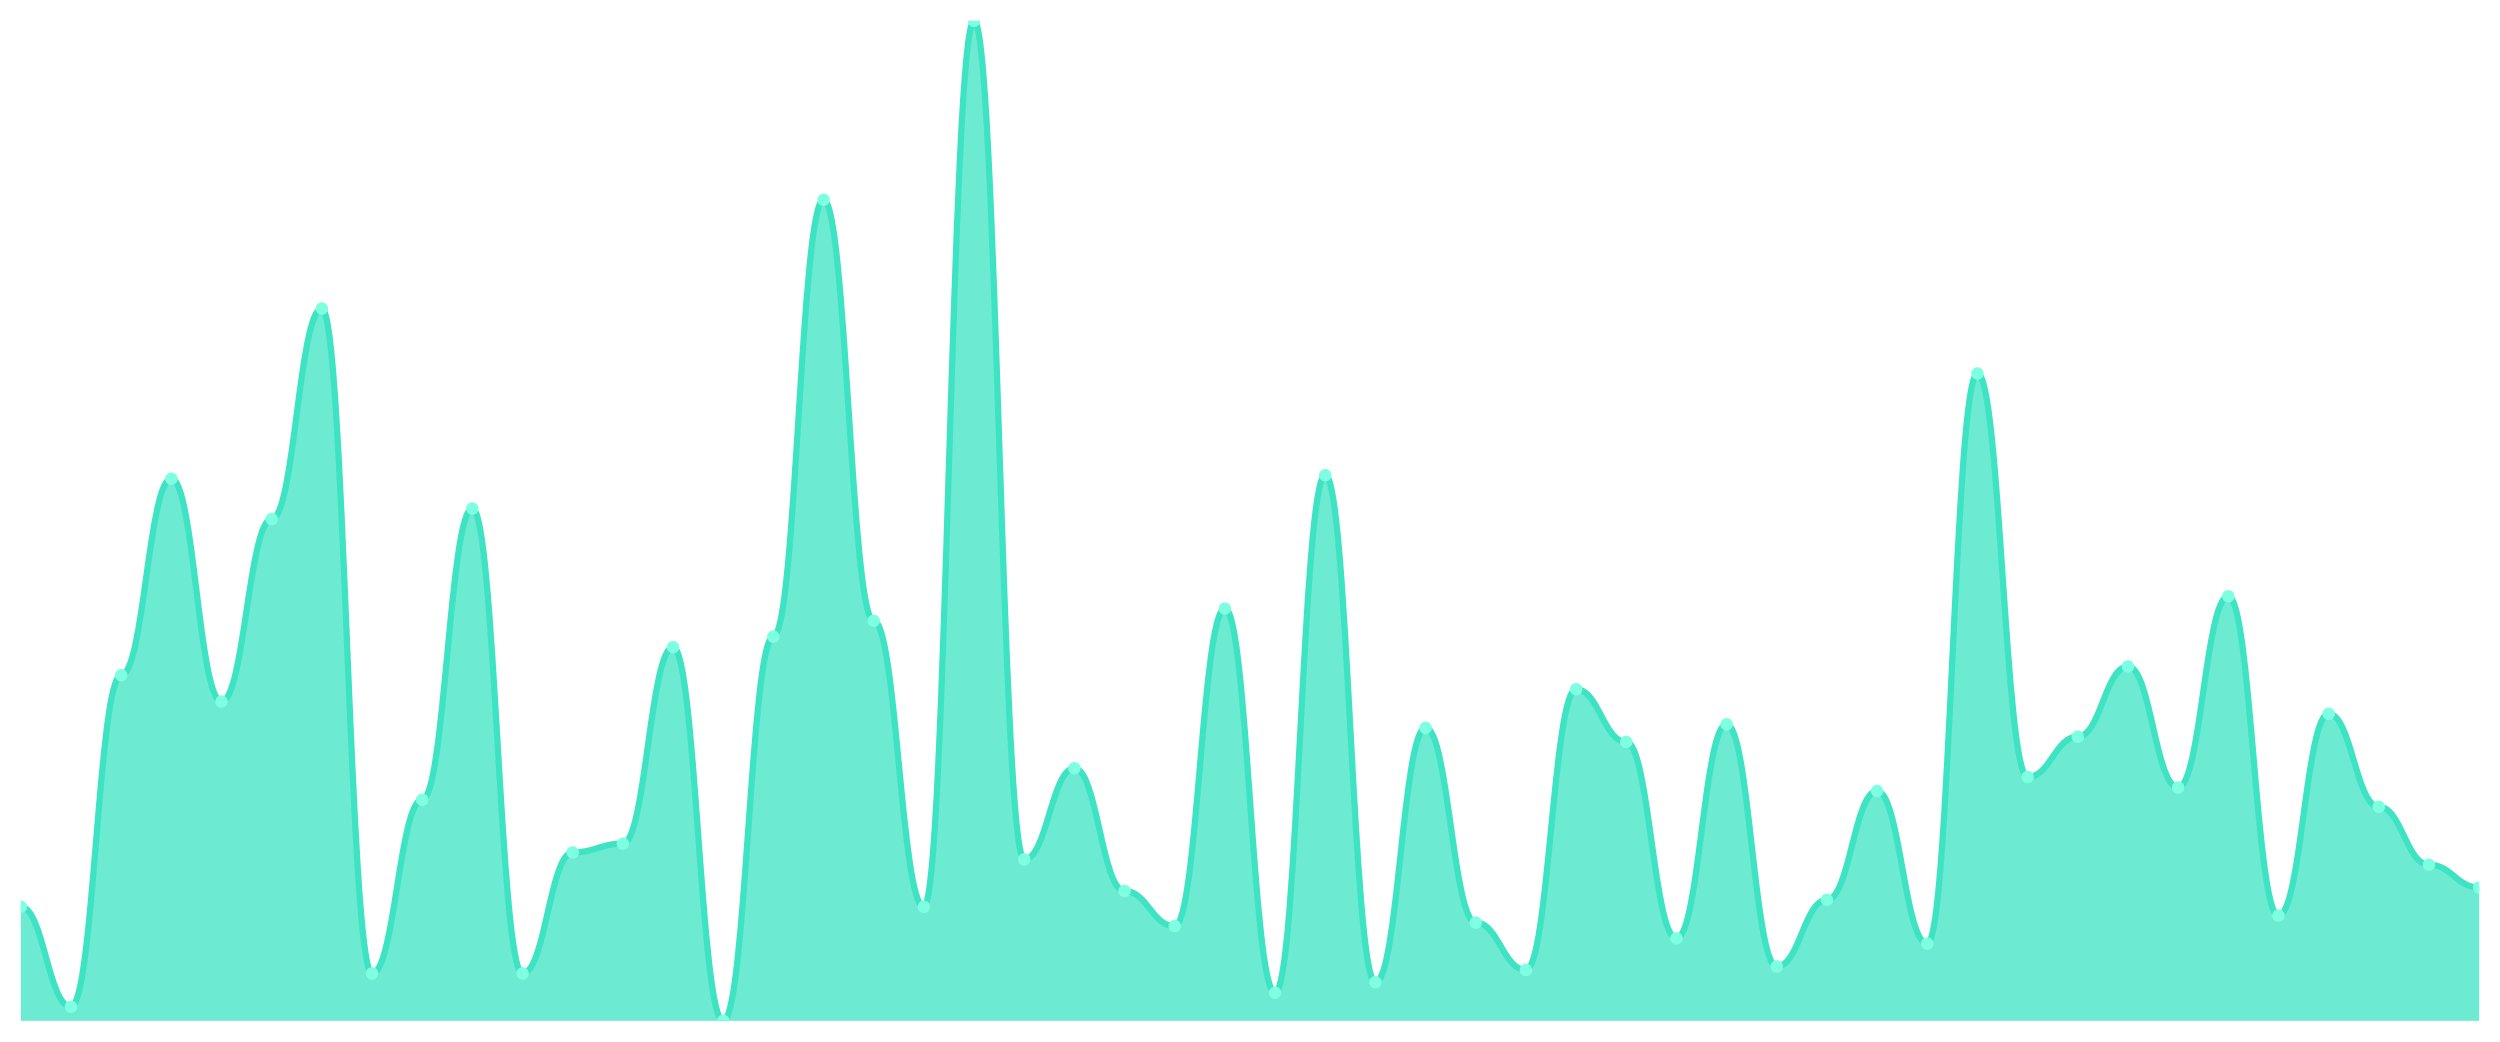
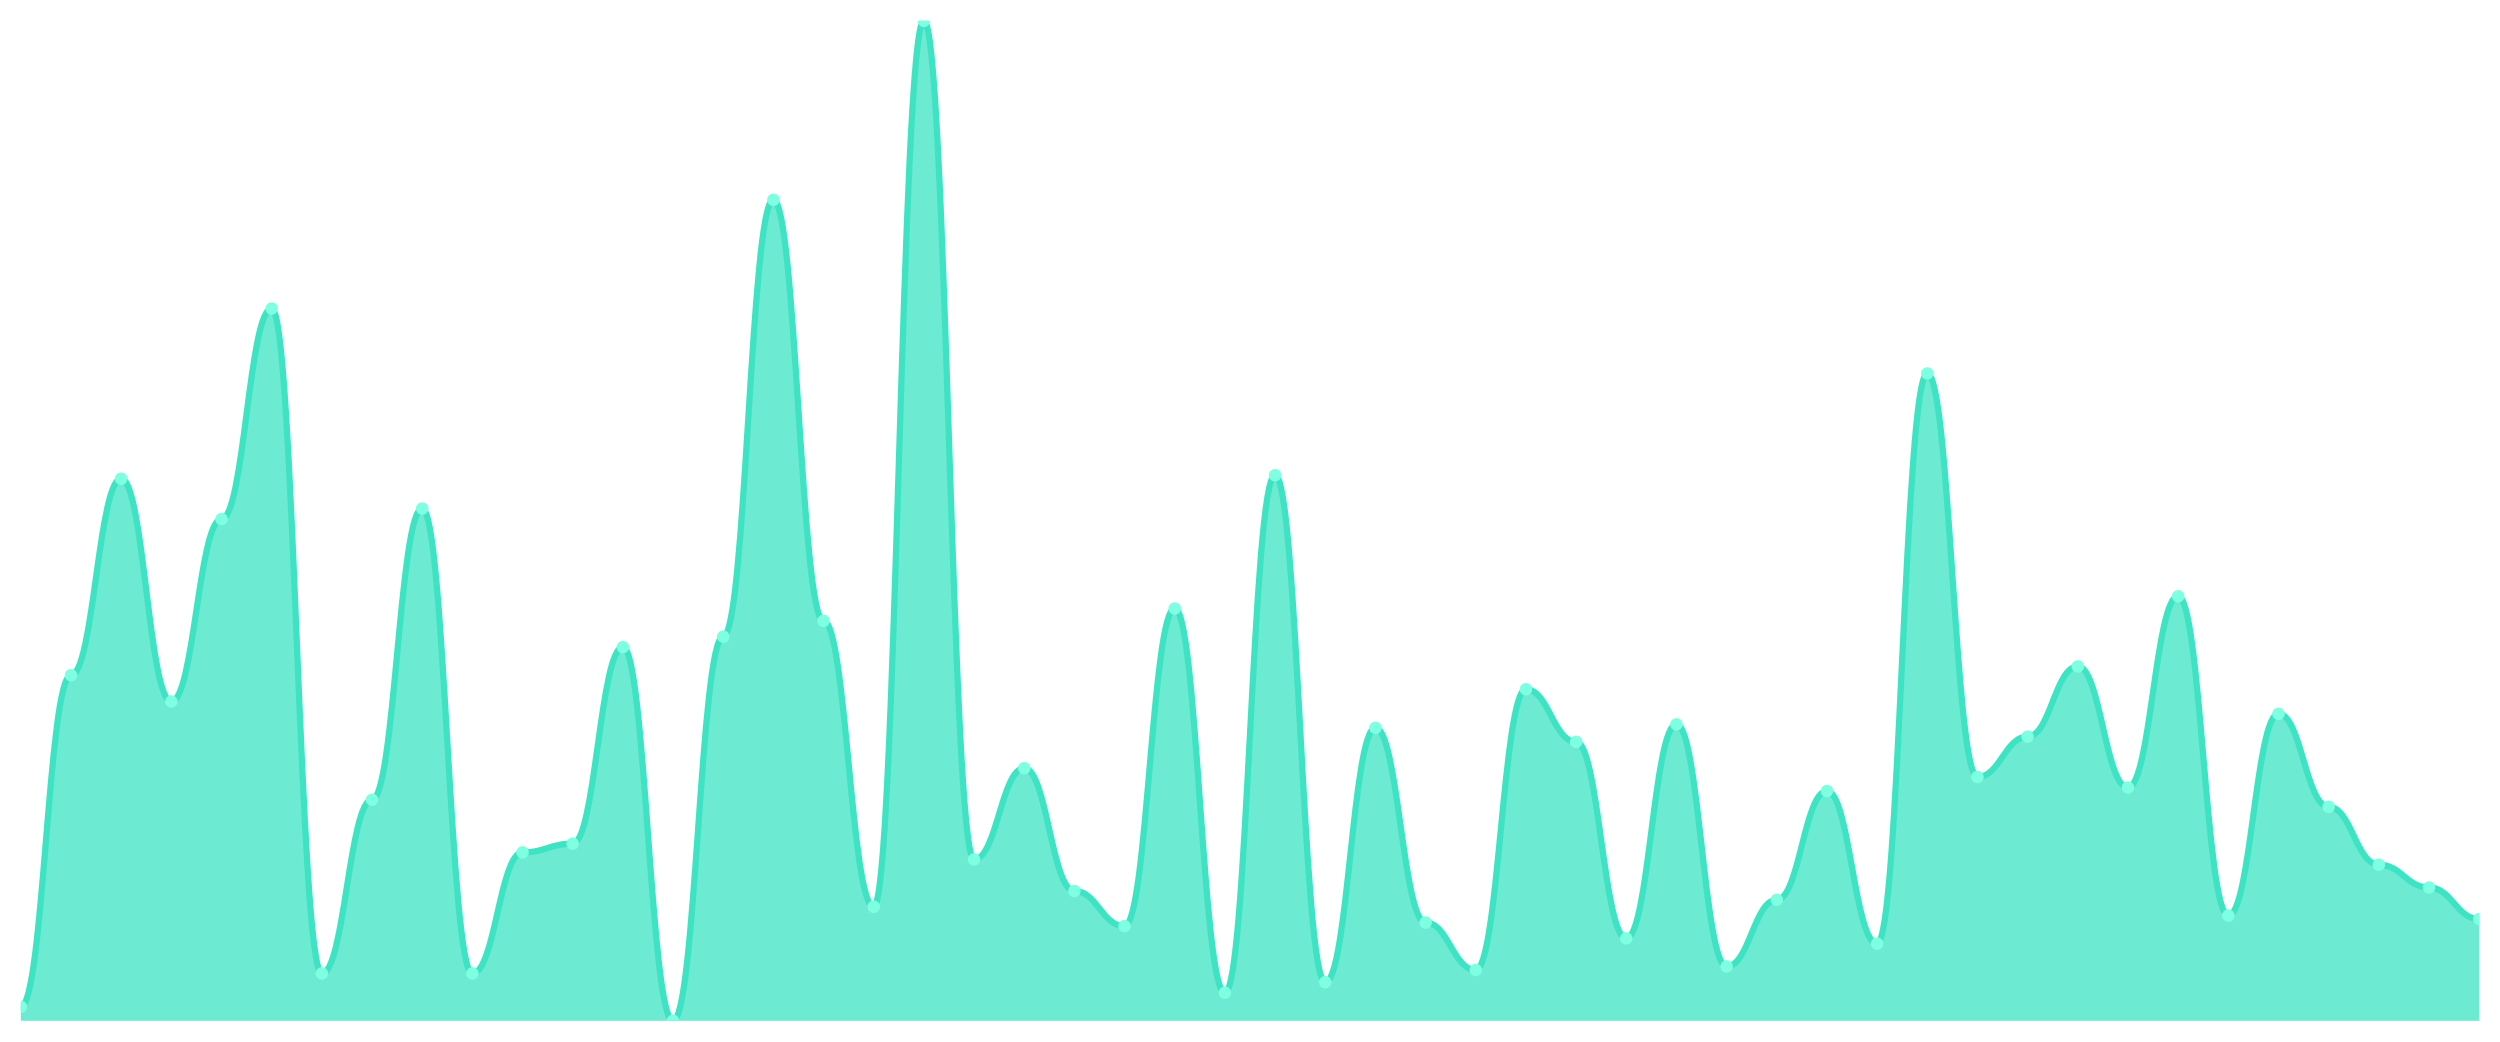
<svg xmlns="http://www.w3.org/2000/svg" viewBox="0 0 1200 500" width="1200" height="500">
  <defs>
    <clipPath id="c">
      <rect x="10" y="10" width="1180" height="480" />
    </clipPath>
  </defs>
  <rect width="1200" height="500" fill="none" />
  <g clip-path="url(#c)">
-     <path d="M 10,490 L 10,435.263 C 20.837,435.263 23.245,483.263 34.082,483.263 C 44.918,483.263 47.327,324.105 58.163,324.105 C 69,324.105 71.408,229.789 82.245,229.789 C 93.082,229.789 95.49,336.737 106.327,336.737 C 117.163,336.737 119.571,249.158 130.408,249.158 C 141.245,249.158 143.653,148.105 154.49,148.105 C 165.327,148.105 167.735,467.263 178.571,467.263 C 189.408,467.263 191.816,383.895 202.653,383.895 C 213.49,383.895 215.898,244.105 226.735,244.105 C 237.571,244.105 239.98,467.263 250.816,467.263 C 261.653,467.263 264.061,409.158 274.898,409.158 C 285.735,409.158 288.143,404.947 298.98,404.947 C 309.816,404.947 312.224,310.632 323.061,310.632 C 333.898,310.632 336.306,490 347.143,490 C 357.98,490 360.388,305.579 371.224,305.579 C 382.061,305.579 384.469,95.895 395.306,95.895 C 406.143,95.895 408.551,298 419.388,298 C 430.224,298 432.633,435.263 443.469,435.263 C 454.306,435.263 456.714,10 467.551,10 C 478.388,10 480.796,412.526 491.633,412.526 C 502.469,412.526 504.878,368.737 515.714,368.737 C 526.551,368.737 528.959,427.684 539.796,427.684 C 550.633,427.684 553.041,444.526 563.878,444.526 C 574.714,444.526 577.122,292.105 587.959,292.105 C 598.796,292.105 601.204,476.526 612.041,476.526 C 622.878,476.526 625.286,228.105 636.122,228.105 C 646.959,228.105 649.367,471.474 660.204,471.474 C 671.041,471.474 673.449,349.368 684.286,349.368 C 695.122,349.368 697.531,442.842 708.367,442.842 C 719.204,442.842 721.612,465.579 732.449,465.579 C 743.286,465.579 745.694,330.842 756.531,330.842 C 767.367,330.842 769.776,356.105 780.612,356.105 C 791.449,356.105 793.857,450.421 804.694,450.421 C 815.531,450.421 817.939,347.684 828.776,347.684 C 839.612,347.684 842.02,463.895 852.857,463.895 C 863.694,463.895 866.102,431.895 876.939,431.895 C 887.776,431.895 890.184,379.684 901.02,379.684 C 911.857,379.684 914.265,452.947 925.102,452.947 C 935.939,452.947 938.347,179.263 949.184,179.263 C 960.02,179.263 962.429,372.947 973.265,372.947 C 984.102,372.947 986.51,353.579 997.347,353.579 C 1008.184,353.579 1010.592,319.895 1021.429,319.895 C 1032.265,319.895 1034.673,378 1045.51,378 C 1056.347,378 1058.755,286.211 1069.592,286.211 C 1080.429,286.211 1082.837,439.474 1093.673,439.474 C 1104.51,439.474 1106.918,342.632 1117.755,342.632 C 1128.592,342.632 1131,387.263 1141.837,387.263 C 1152.673,387.263 1155.082,415.053 1165.918,415.053 C 1176.755,415.053 1179.163,426 1190,426 L 1190,490 Z" fill="rgba(61,227,195,0.75)" />
-     <path d="M 10,435.263 C 20.837,435.263 23.245,483.263 34.082,483.263 C 44.918,483.263 47.327,324.105 58.163,324.105 C 69,324.105 71.408,229.789 82.245,229.789 C 93.082,229.789 95.49,336.737 106.327,336.737 C 117.163,336.737 119.571,249.158 130.408,249.158 C 141.245,249.158 143.653,148.105 154.49,148.105 C 165.327,148.105 167.735,467.263 178.571,467.263 C 189.408,467.263 191.816,383.895 202.653,383.895 C 213.49,383.895 215.898,244.105 226.735,244.105 C 237.571,244.105 239.98,467.263 250.816,467.263 C 261.653,467.263 264.061,409.158 274.898,409.158 C 285.735,409.158 288.143,404.947 298.98,404.947 C 309.816,404.947 312.224,310.632 323.061,310.632 C 333.898,310.632 336.306,490 347.143,490 C 357.98,490 360.388,305.579 371.224,305.579 C 382.061,305.579 384.469,95.895 395.306,95.895 C 406.143,95.895 408.551,298 419.388,298 C 430.224,298 432.633,435.263 443.469,435.263 C 454.306,435.263 456.714,10 467.551,10 C 478.388,10 480.796,412.526 491.633,412.526 C 502.469,412.526 504.878,368.737 515.714,368.737 C 526.551,368.737 528.959,427.684 539.796,427.684 C 550.633,427.684 553.041,444.526 563.878,444.526 C 574.714,444.526 577.122,292.105 587.959,292.105 C 598.796,292.105 601.204,476.526 612.041,476.526 C 622.878,476.526 625.286,228.105 636.122,228.105 C 646.959,228.105 649.367,471.474 660.204,471.474 C 671.041,471.474 673.449,349.368 684.286,349.368 C 695.122,349.368 697.531,442.842 708.367,442.842 C 719.204,442.842 721.612,465.579 732.449,465.579 C 743.286,465.579 745.694,330.842 756.531,330.842 C 767.367,330.842 769.776,356.105 780.612,356.105 C 791.449,356.105 793.857,450.421 804.694,450.421 C 815.531,450.421 817.939,347.684 828.776,347.684 C 839.612,347.684 842.02,463.895 852.857,463.895 C 863.694,463.895 866.102,431.895 876.939,431.895 C 887.776,431.895 890.184,379.684 901.02,379.684 C 911.857,379.684 914.265,452.947 925.102,452.947 C 935.939,452.947 938.347,179.263 949.184,179.263 C 960.02,179.263 962.429,372.947 973.265,372.947 C 984.102,372.947 986.51,353.579 997.347,353.579 C 1008.184,353.579 1010.592,319.895 1021.429,319.895 C 1032.265,319.895 1034.673,378 1045.51,378 C 1056.347,378 1058.755,286.211 1069.592,286.211 C 1080.429,286.211 1082.837,439.474 1093.673,439.474 C 1104.51,439.474 1106.918,342.632 1117.755,342.632 C 1128.592,342.632 1131,387.263 1141.837,387.263 C 1152.673,387.263 1155.082,415.053 1165.918,415.053 C 1176.755,415.053 1179.163,426 1190,426" fill="none" stroke="#3de3c3" stroke-width="3" stroke-linecap="round" stroke-linejoin="round" />
-     <circle cx="10" cy="435.263" r="3" fill="#7fffe1" />
-     <circle cx="34.082" cy="483.263" r="3" fill="#7fffe1" />
-     <circle cx="58.163" cy="324.105" r="3" fill="#7fffe1" />
-     <circle cx="82.245" cy="229.789" r="3" fill="#7fffe1" />
-     <circle cx="106.327" cy="336.737" r="3" fill="#7fffe1" />
-     <circle cx="130.408" cy="249.158" r="3" fill="#7fffe1" />
-     <circle cx="154.49" cy="148.105" r="3" fill="#7fffe1" />
-     <circle cx="178.571" cy="467.263" r="3" fill="#7fffe1" />
-     <circle cx="202.653" cy="383.895" r="3" fill="#7fffe1" />
-     <circle cx="226.735" cy="244.105" r="3" fill="#7fffe1" />
-     <circle cx="250.816" cy="467.263" r="3" fill="#7fffe1" />
-     <circle cx="274.898" cy="409.158" r="3" fill="#7fffe1" />
-     <circle cx="298.98" cy="404.947" r="3" fill="#7fffe1" />
-     <circle cx="323.061" cy="310.632" r="3" fill="#7fffe1" />
-     <circle cx="347.143" cy="490" r="3" fill="#7fffe1" />
-     <circle cx="371.224" cy="305.579" r="3" fill="#7fffe1" />
-     <circle cx="395.306" cy="95.895" r="3" fill="#7fffe1" />
-     <circle cx="419.388" cy="298" r="3" fill="#7fffe1" />
-     <circle cx="443.469" cy="435.263" r="3" fill="#7fffe1" />
-     <circle cx="467.551" cy="10" r="3" fill="#7fffe1" />
-     <circle cx="491.633" cy="412.526" r="3" fill="#7fffe1" />
-     <circle cx="515.714" cy="368.737" r="3" fill="#7fffe1" />
-     <circle cx="539.796" cy="427.684" r="3" fill="#7fffe1" />
-     <circle cx="563.878" cy="444.526" r="3" fill="#7fffe1" />
-     <circle cx="587.959" cy="292.105" r="3" fill="#7fffe1" />
-     <circle cx="612.041" cy="476.526" r="3" fill="#7fffe1" />
-     <circle cx="636.122" cy="228.105" r="3" fill="#7fffe1" />
-     <circle cx="660.204" cy="471.474" r="3" fill="#7fffe1" />
-     <circle cx="684.286" cy="349.368" r="3" fill="#7fffe1" />
-     <circle cx="708.367" cy="442.842" r="3" fill="#7fffe1" />
-     <circle cx="732.449" cy="465.579" r="3" fill="#7fffe1" />
-     <circle cx="756.531" cy="330.842" r="3" fill="#7fffe1" />
-     <circle cx="780.612" cy="356.105" r="3" fill="#7fffe1" />
-     <circle cx="804.694" cy="450.421" r="3" fill="#7fffe1" />
-     <circle cx="828.776" cy="347.684" r="3" fill="#7fffe1" />
-     <circle cx="852.857" cy="463.895" r="3" fill="#7fffe1" />
-     <circle cx="876.939" cy="431.895" r="3" fill="#7fffe1" />
-     <circle cx="901.02" cy="379.684" r="3" fill="#7fffe1" />
-     <circle cx="925.102" cy="452.947" r="3" fill="#7fffe1" />
-     <circle cx="949.184" cy="179.263" r="3" fill="#7fffe1" />
-     <circle cx="973.265" cy="372.947" r="3" fill="#7fffe1" />
-     <circle cx="997.347" cy="353.579" r="3" fill="#7fffe1" />
-     <circle cx="1021.429" cy="319.895" r="3" fill="#7fffe1" />
-     <circle cx="1045.51" cy="378" r="3" fill="#7fffe1" />
-     <circle cx="1069.592" cy="286.211" r="3" fill="#7fffe1" />
-     <circle cx="1093.673" cy="439.474" r="3" fill="#7fffe1" />
-     <circle cx="1117.755" cy="342.632" r="3" fill="#7fffe1" />
-     <circle cx="1141.837" cy="387.263" r="3" fill="#7fffe1" />
-     <circle cx="1165.918" cy="415.053" r="3" fill="#7fffe1" />
-     <circle cx="1190" cy="426" r="3" fill="#7fffe1" />
+     <path d="M 10,490 L 10,483.263 C 20.837,483.263 23.245,324.105 34.082,324.105 C 44.918,324.105 47.327,229.789 58.163,229.789 C 69,229.789 71.408,336.737 82.245,336.737 C 93.082,336.737 95.49,249.158 106.327,249.158 C 117.163,249.158 119.571,148.105 130.408,148.105 C 141.245,148.105 143.653,467.263 154.49,467.263 C 165.327,467.263 167.735,383.895 178.571,383.895 C 189.408,383.895 191.816,244.105 202.653,244.105 C 213.49,244.105 215.898,467.263 226.735,467.263 C 237.571,467.263 239.98,409.158 250.816,409.158 C 261.653,409.158 264.061,404.947 274.898,404.947 C 285.735,404.947 288.143,310.632 298.98,310.632 C 309.816,310.632 312.224,490 323.061,490 C 333.898,490 336.306,305.579 347.143,305.579 C 357.98,305.579 360.388,95.895 371.224,95.895 C 382.061,95.895 384.469,298 395.306,298 C 406.143,298 408.551,435.263 419.388,435.263 C 430.224,435.263 432.633,10 443.469,10 C 454.306,10 456.714,412.526 467.551,412.526 C 478.388,412.526 480.796,368.737 491.633,368.737 C 502.469,368.737 504.878,427.684 515.714,427.684 C 526.551,427.684 528.959,444.526 539.796,444.526 C 550.633,444.526 553.041,292.105 563.878,292.105 C 574.714,292.105 577.122,476.526 587.959,476.526 C 598.796,476.526 601.204,228.105 612.041,228.105 C 622.878,228.105 625.286,471.474 636.122,471.474 C 646.959,471.474 649.367,349.368 660.204,349.368 C 671.041,349.368 673.449,442.842 684.286,442.842 C 695.122,442.842 697.531,465.579 708.367,465.579 C 719.204,465.579 721.612,330.842 732.449,330.842 C 743.286,330.842 745.694,356.105 756.531,356.105 C 767.367,356.105 769.776,450.421 780.612,450.421 C 791.449,450.421 793.857,347.684 804.694,347.684 C 815.531,347.684 817.939,463.895 828.776,463.895 C 839.612,463.895 842.02,431.895 852.857,431.895 C 863.694,431.895 866.102,379.684 876.939,379.684 C 887.776,379.684 890.184,452.947 901.02,452.947 C 911.857,452.947 914.265,179.263 925.102,179.263 C 935.939,179.263 938.347,372.947 949.184,372.947 C 960.02,372.947 962.429,353.579 973.265,353.579 C 984.102,353.579 986.51,319.895 997.347,319.895 C 1008.184,319.895 1010.592,378 1021.429,378 C 1032.265,378 1034.673,286.211 1045.51,286.211 C 1056.347,286.211 1058.755,439.474 1069.592,439.474 C 1080.429,439.474 1082.837,342.632 1093.673,342.632 C 1104.51,342.632 1106.918,387.263 1117.755,387.263 C 1128.592,387.263 1131,415.053 1141.837,415.053 C 1152.673,415.053 1155.082,426 1165.918,426 C 1176.755,426 1179.163,441.158 1190,441.158 L 1190,490 Z" fill="rgba(61,227,195,0.75)" />
+     <path d="M 10,483.263 C 20.837,483.263 23.245,324.105 34.082,324.105 C 44.918,324.105 47.327,229.789 58.163,229.789 C 69,229.789 71.408,336.737 82.245,336.737 C 93.082,336.737 95.49,249.158 106.327,249.158 C 117.163,249.158 119.571,148.105 130.408,148.105 C 141.245,148.105 143.653,467.263 154.49,467.263 C 165.327,467.263 167.735,383.895 178.571,383.895 C 189.408,383.895 191.816,244.105 202.653,244.105 C 213.49,244.105 215.898,467.263 226.735,467.263 C 237.571,467.263 239.98,409.158 250.816,409.158 C 261.653,409.158 264.061,404.947 274.898,404.947 C 285.735,404.947 288.143,310.632 298.98,310.632 C 309.816,310.632 312.224,490 323.061,490 C 333.898,490 336.306,305.579 347.143,305.579 C 357.98,305.579 360.388,95.895 371.224,95.895 C 382.061,95.895 384.469,298 395.306,298 C 406.143,298 408.551,435.263 419.388,435.263 C 430.224,435.263 432.633,10 443.469,10 C 454.306,10 456.714,412.526 467.551,412.526 C 478.388,412.526 480.796,368.737 491.633,368.737 C 502.469,368.737 504.878,427.684 515.714,427.684 C 526.551,427.684 528.959,444.526 539.796,444.526 C 550.633,444.526 553.041,292.105 563.878,292.105 C 574.714,292.105 577.122,476.526 587.959,476.526 C 598.796,476.526 601.204,228.105 612.041,228.105 C 622.878,228.105 625.286,471.474 636.122,471.474 C 646.959,471.474 649.367,349.368 660.204,349.368 C 671.041,349.368 673.449,442.842 684.286,442.842 C 695.122,442.842 697.531,465.579 708.367,465.579 C 719.204,465.579 721.612,330.842 732.449,330.842 C 743.286,330.842 745.694,356.105 756.531,356.105 C 767.367,356.105 769.776,450.421 780.612,450.421 C 791.449,450.421 793.857,347.684 804.694,347.684 C 815.531,347.684 817.939,463.895 828.776,463.895 C 839.612,463.895 842.02,431.895 852.857,431.895 C 863.694,431.895 866.102,379.684 876.939,379.684 C 887.776,379.684 890.184,452.947 901.02,452.947 C 911.857,452.947 914.265,179.263 925.102,179.263 C 935.939,179.263 938.347,372.947 949.184,372.947 C 960.02,372.947 962.429,353.579 973.265,353.579 C 984.102,353.579 986.51,319.895 997.347,319.895 C 1008.184,319.895 1010.592,378 1021.429,378 C 1032.265,378 1034.673,286.211 1045.51,286.211 C 1056.347,286.211 1058.755,439.474 1069.592,439.474 C 1080.429,439.474 1082.837,342.632 1093.673,342.632 C 1104.51,342.632 1106.918,387.263 1117.755,387.263 C 1128.592,387.263 1131,415.053 1141.837,415.053 C 1152.673,415.053 1155.082,426 1165.918,426 C 1176.755,426 1179.163,441.158 1190,441.158" fill="none" stroke="#3de3c3" stroke-width="3" stroke-linecap="round" stroke-linejoin="round" />
+     <circle cx="10" cy="483.263" r="3" fill="#7fffe1" />
+     <circle cx="34.082" cy="324.105" r="3" fill="#7fffe1" />
+     <circle cx="58.163" cy="229.789" r="3" fill="#7fffe1" />
+     <circle cx="82.245" cy="336.737" r="3" fill="#7fffe1" />
+     <circle cx="106.327" cy="249.158" r="3" fill="#7fffe1" />
+     <circle cx="130.408" cy="148.105" r="3" fill="#7fffe1" />
+     <circle cx="154.49" cy="467.263" r="3" fill="#7fffe1" />
+     <circle cx="178.571" cy="383.895" r="3" fill="#7fffe1" />
+     <circle cx="202.653" cy="244.105" r="3" fill="#7fffe1" />
+     <circle cx="226.735" cy="467.263" r="3" fill="#7fffe1" />
+     <circle cx="250.816" cy="409.158" r="3" fill="#7fffe1" />
+     <circle cx="274.898" cy="404.947" r="3" fill="#7fffe1" />
+     <circle cx="298.98" cy="310.632" r="3" fill="#7fffe1" />
+     <circle cx="323.061" cy="490" r="3" fill="#7fffe1" />
+     <circle cx="347.143" cy="305.579" r="3" fill="#7fffe1" />
+     <circle cx="371.224" cy="95.895" r="3" fill="#7fffe1" />
+     <circle cx="395.306" cy="298" r="3" fill="#7fffe1" />
+     <circle cx="419.388" cy="435.263" r="3" fill="#7fffe1" />
+     <circle cx="443.469" cy="10" r="3" fill="#7fffe1" />
+     <circle cx="467.551" cy="412.526" r="3" fill="#7fffe1" />
+     <circle cx="491.633" cy="368.737" r="3" fill="#7fffe1" />
+     <circle cx="515.714" cy="427.684" r="3" fill="#7fffe1" />
+     <circle cx="539.796" cy="444.526" r="3" fill="#7fffe1" />
+     <circle cx="563.878" cy="292.105" r="3" fill="#7fffe1" />
+     <circle cx="587.959" cy="476.526" r="3" fill="#7fffe1" />
+     <circle cx="612.041" cy="228.105" r="3" fill="#7fffe1" />
+     <circle cx="636.122" cy="471.474" r="3" fill="#7fffe1" />
+     <circle cx="660.204" cy="349.368" r="3" fill="#7fffe1" />
+     <circle cx="684.286" cy="442.842" r="3" fill="#7fffe1" />
+     <circle cx="708.367" cy="465.579" r="3" fill="#7fffe1" />
+     <circle cx="732.449" cy="330.842" r="3" fill="#7fffe1" />
+     <circle cx="756.531" cy="356.105" r="3" fill="#7fffe1" />
+     <circle cx="780.612" cy="450.421" r="3" fill="#7fffe1" />
+     <circle cx="804.694" cy="347.684" r="3" fill="#7fffe1" />
+     <circle cx="828.776" cy="463.895" r="3" fill="#7fffe1" />
+     <circle cx="852.857" cy="431.895" r="3" fill="#7fffe1" />
+     <circle cx="876.939" cy="379.684" r="3" fill="#7fffe1" />
+     <circle cx="901.02" cy="452.947" r="3" fill="#7fffe1" />
+     <circle cx="925.102" cy="179.263" r="3" fill="#7fffe1" />
+     <circle cx="949.184" cy="372.947" r="3" fill="#7fffe1" />
+     <circle cx="973.265" cy="353.579" r="3" fill="#7fffe1" />
+     <circle cx="997.347" cy="319.895" r="3" fill="#7fffe1" />
+     <circle cx="1021.429" cy="378" r="3" fill="#7fffe1" />
+     <circle cx="1045.51" cy="286.211" r="3" fill="#7fffe1" />
+     <circle cx="1069.592" cy="439.474" r="3" fill="#7fffe1" />
+     <circle cx="1093.673" cy="342.632" r="3" fill="#7fffe1" />
+     <circle cx="1117.755" cy="387.263" r="3" fill="#7fffe1" />
+     <circle cx="1141.837" cy="415.053" r="3" fill="#7fffe1" />
+     <circle cx="1165.918" cy="426" r="3" fill="#7fffe1" />
+     <circle cx="1190" cy="441.158" r="3" fill="#7fffe1" />
  </g>
</svg>
